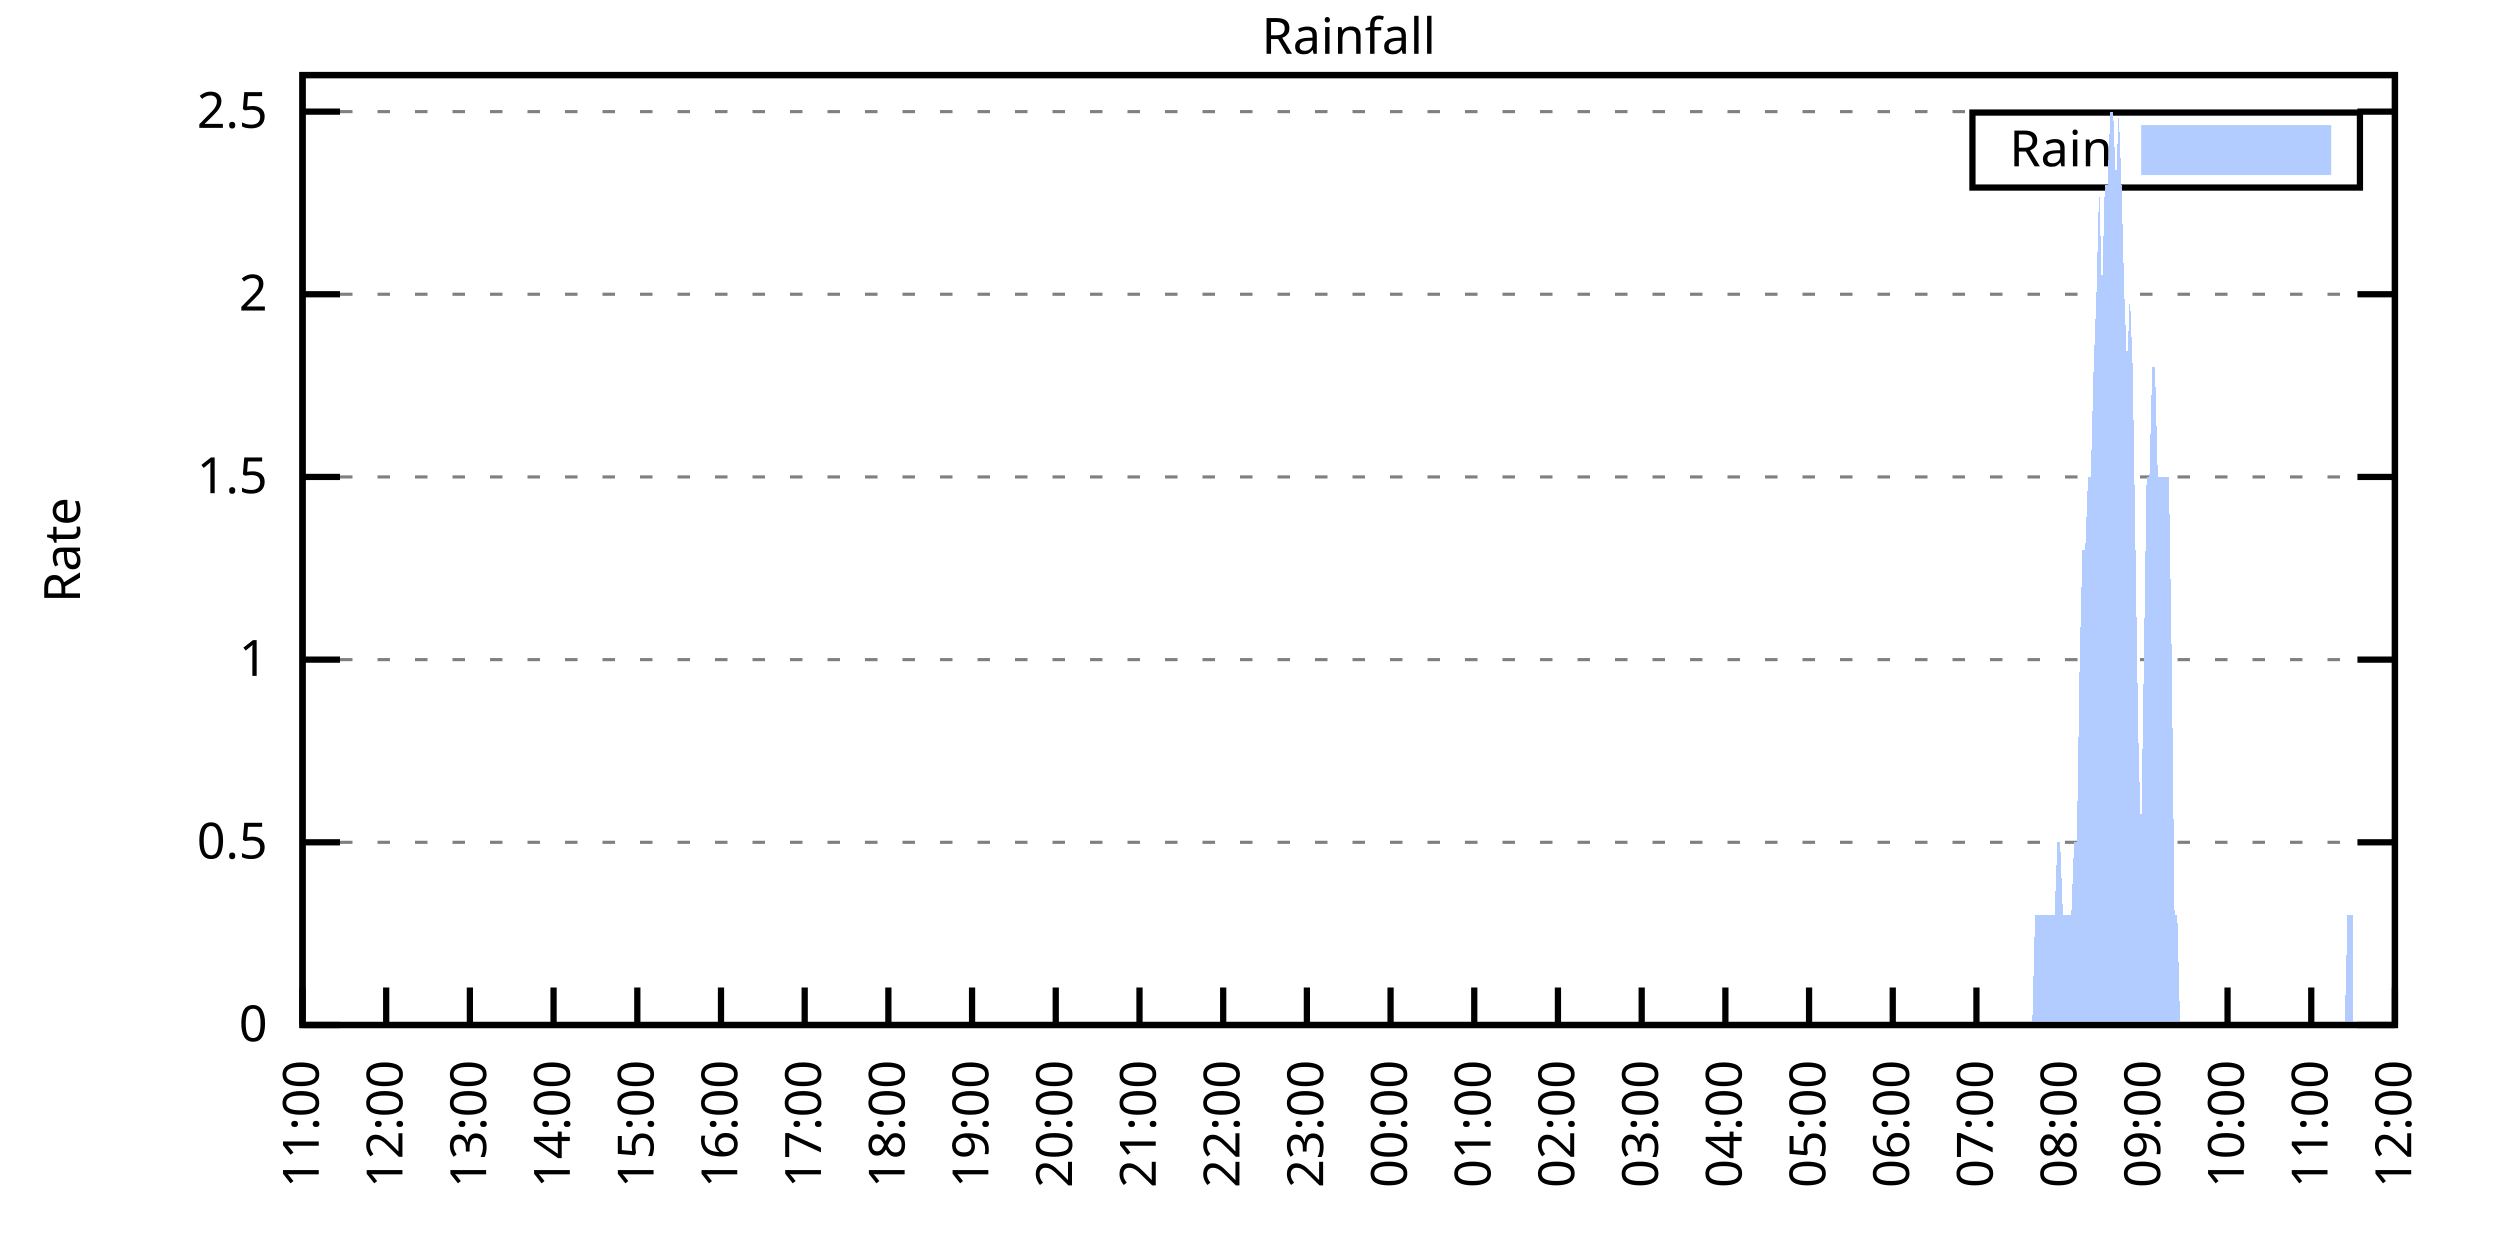
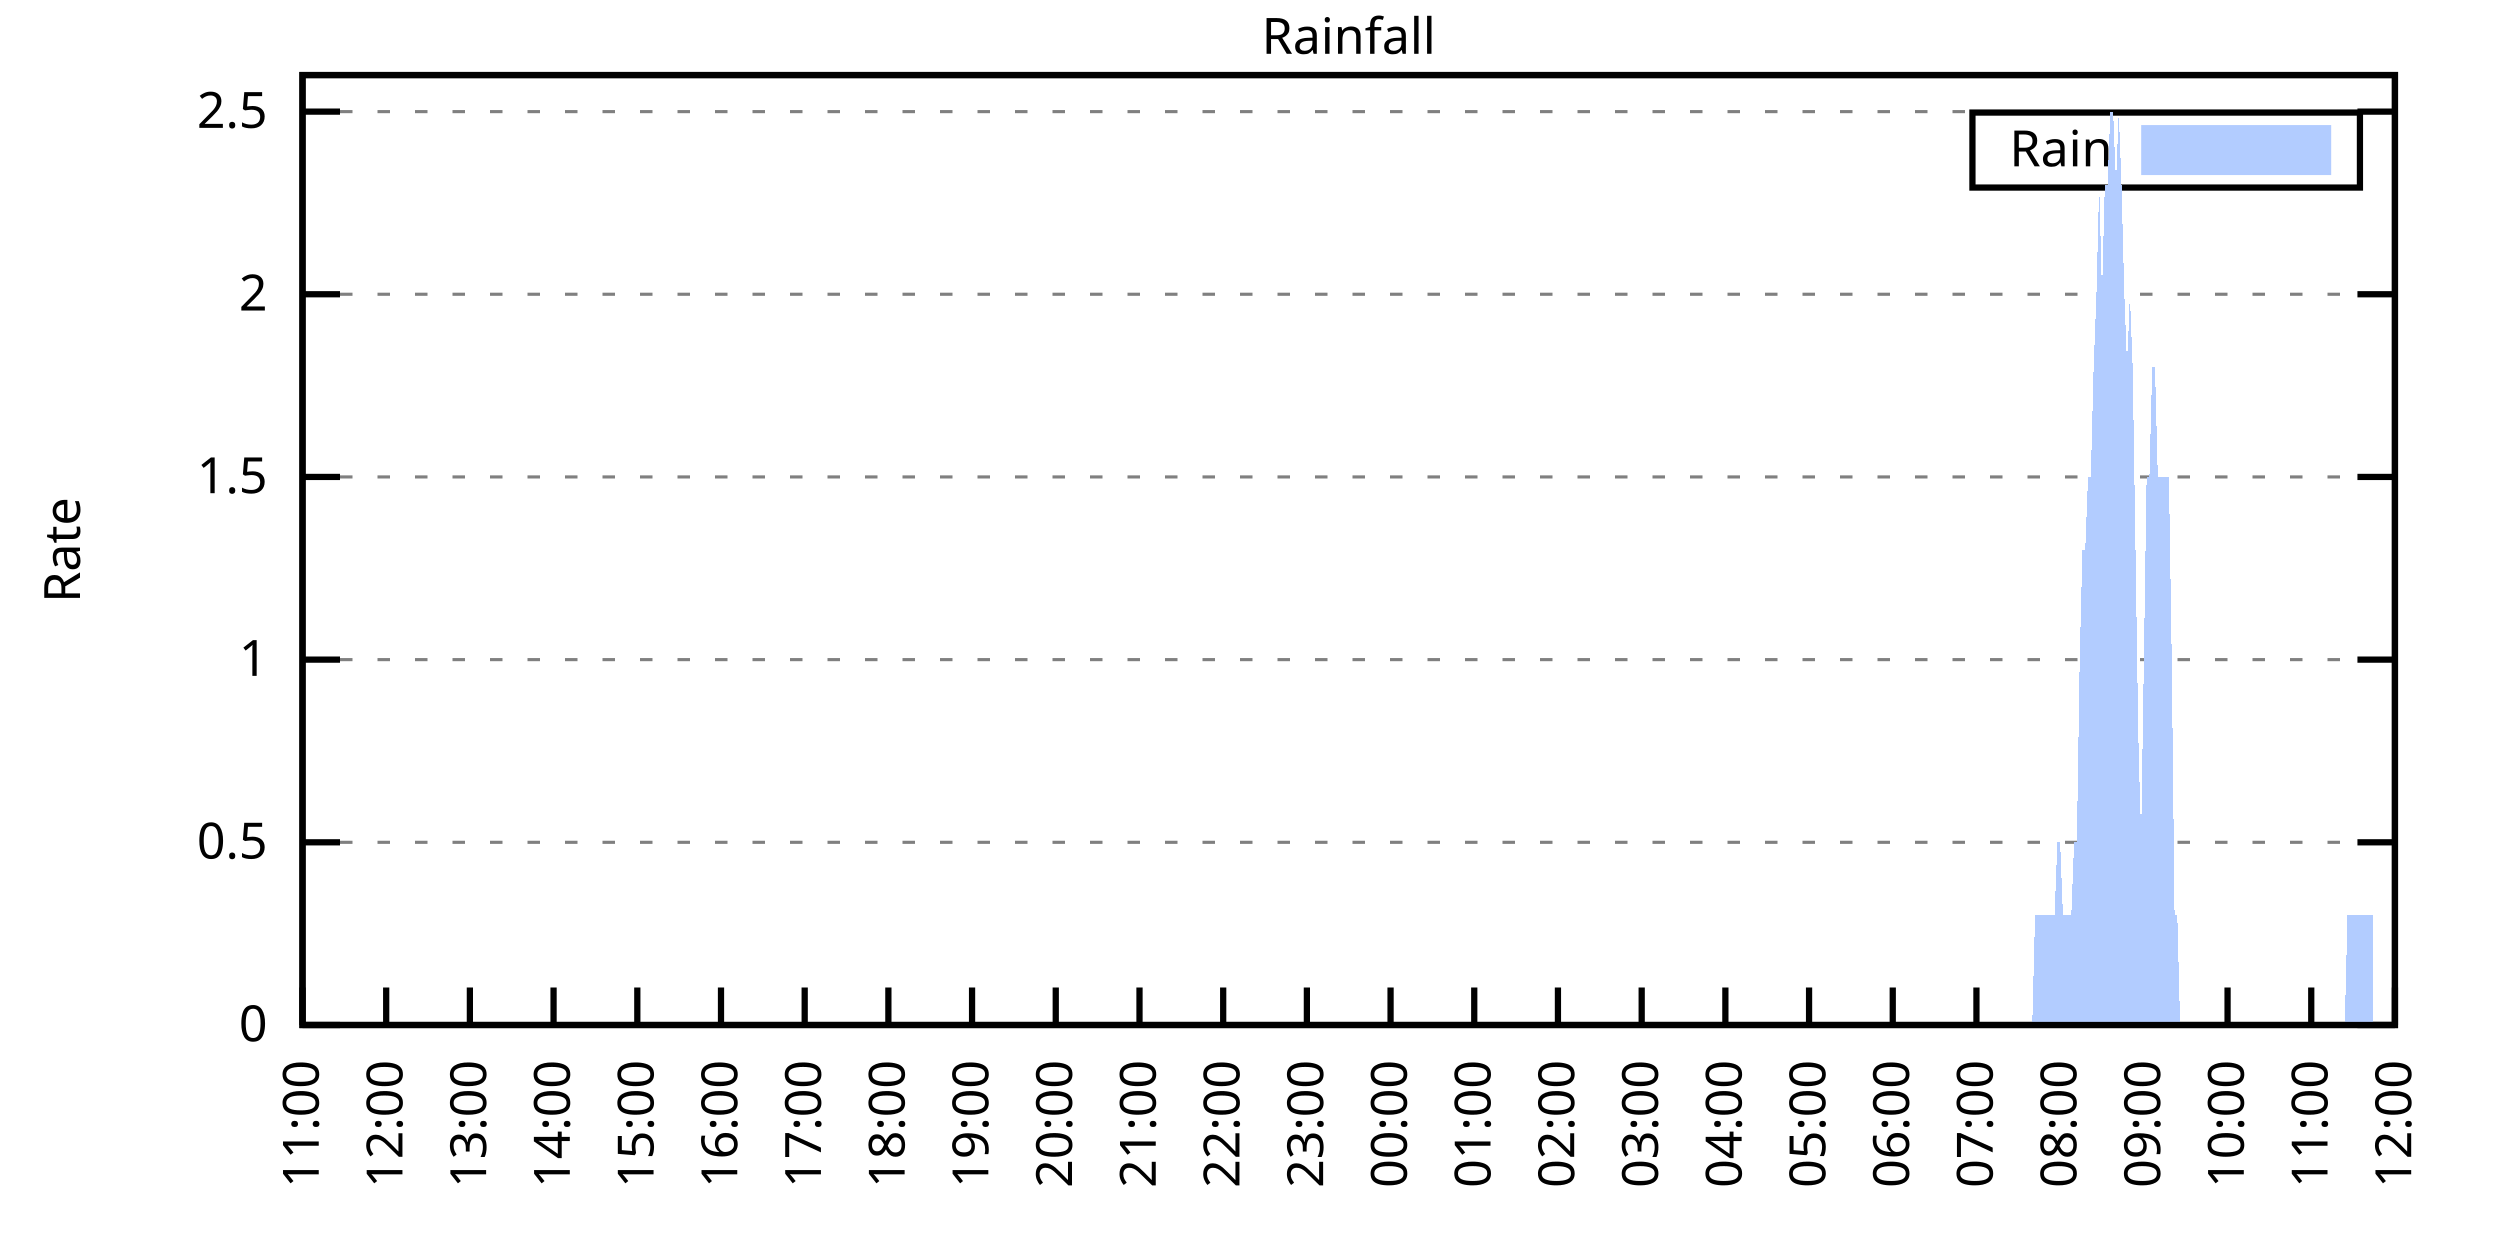
<svg xmlns="http://www.w3.org/2000/svg" xmlns:xlink="http://www.w3.org/1999/xlink" width="400" height="200" viewBox="0 0 400 200">
  <g id="gnuplot_canvas">
    <rect x="0" y="0" width="400" height="200" fill="none" />
    <defs>
      <circle id="gpDot" r="0.5" stroke-width="0.5" stroke="currentColor" />
      <path id="gpPt0" stroke-width="0.333" stroke="currentColor" d="M-1,0 h2 M0,-1 v2" />
      <path id="gpPt1" stroke-width="0.333" stroke="currentColor" d="M-1,-1 L1,1 M1,-1 L-1,1" />
      <path id="gpPt2" stroke-width="0.333" stroke="currentColor" d="M-1,0 L1,0 M0,-1 L0,1 M-1,-1 L1,1 M-1,1 L1,-1" />
      <rect id="gpPt3" stroke-width="0.333" stroke="currentColor" x="-1" y="-1" width="2" height="2" />
      <rect id="gpPt4" stroke-width="0.333" stroke="currentColor" fill="currentColor" x="-1" y="-1" width="2" height="2" />
      <circle id="gpPt5" stroke-width="0.333" stroke="currentColor" cx="0" cy="0" r="1" />
      <use xlink:href="#gpPt5" id="gpPt6" fill="currentColor" stroke="none" />
      <path id="gpPt7" stroke-width="0.333" stroke="currentColor" d="M0,-1.33 L-1.33,0.67 L1.33,0.67 z" />
      <use xlink:href="#gpPt7" id="gpPt8" fill="currentColor" stroke="none" />
      <use xlink:href="#gpPt7" id="gpPt9" stroke="currentColor" transform="rotate(180)" />
      <use xlink:href="#gpPt9" id="gpPt10" fill="currentColor" stroke="none" />
      <use xlink:href="#gpPt3" id="gpPt11" stroke="currentColor" transform="rotate(45)" />
      <use xlink:href="#gpPt11" id="gpPt12" fill="currentColor" stroke="none" />
      <path id="gpPt13" stroke-width="0.333" stroke="currentColor" d="M0,1.330 L1.265,0.411 L0.782,-1.067 L-0.782,-1.076 L-1.265,0.411 z" />
      <use xlink:href="#gpPt13" id="gpPt14" fill="currentColor" stroke="none" />
      <filter id="textbox" filterUnits="objectBoundingBox" x="0" y="0" height="1" width="1">
        <feFlood flood-color="white" flood-opacity="1" result="bgnd" />
        <feComposite in="SourceGraphic" in2="bgnd" operator="atop" />
      </filter>
      <filter id="greybox" filterUnits="objectBoundingBox" x="0" y="0" height="1" width="1">
        <feFlood flood-color="lightgrey" flood-opacity="1" result="grey" />
        <feComposite in="SourceGraphic" in2="grey" operator="atop" />
      </filter>
    </defs>
    <g fill="none" color="white" stroke="currentColor" stroke-width="1.00" stroke-linecap="butt" stroke-linejoin="miter">
</g>
    <g fill="none" color="black" stroke="currentColor" stroke-width="1.00" stroke-linecap="butt" stroke-linejoin="miter">
      <g stroke="none" shape-rendering="crispEdges">
        <polygon fill="rgb(255, 255, 255)" points="48.40,164.00 383.18,164.00 383.18,12.02 48.40,12.02 " />
      </g>
    </g>
    <g fill="none" color="black" stroke="currentColor" stroke-width="1.00" stroke-linecap="butt" stroke-linejoin="miter">
</g>
    <g fill="none" color="black" stroke="black" stroke-width="0.50" stroke-linecap="butt" stroke-linejoin="miter">
</g>
    <g fill="none" color="gray" stroke="currentColor" stroke-width="0.50" stroke-linecap="butt" stroke-linejoin="miter">
      <path stroke="gray" stroke-dasharray="2,4" class="gridline" d="M48.40,164.00 L383.19,164.00  " />
    </g>
    <g fill="none" color="gray" stroke="gray" stroke-width="1.00" stroke-linecap="butt" stroke-linejoin="miter">
</g>
    <g fill="none" color="black" stroke="currentColor" stroke-width="1.00" stroke-linecap="butt" stroke-linejoin="miter">
      <path stroke="black" d="M48.40,164.00 L54.40,164.00 M383.19,164.00 L377.19,164.00  " />
      <g transform="translate(42.80,166.60)" stroke="none" fill="black" font-family="Sans" font-size="8.00" text-anchor="end">
        <text>
          <tspan font-family="Sans"> 0</tspan>
        </text>
      </g>
    </g>
    <g fill="none" color="black" stroke="currentColor" stroke-width="1.00" stroke-linecap="butt" stroke-linejoin="miter">
</g>
    <g fill="none" color="black" stroke="black" stroke-width="0.50" stroke-linecap="butt" stroke-linejoin="miter">
</g>
    <g fill="none" color="gray" stroke="currentColor" stroke-width="0.50" stroke-linecap="butt" stroke-linejoin="miter">
      <path stroke="gray" stroke-dasharray="2,4" class="gridline" d="M48.40,134.77 L383.19,134.77  " />
    </g>
    <g fill="none" color="gray" stroke="gray" stroke-width="1.00" stroke-linecap="butt" stroke-linejoin="miter">
</g>
    <g fill="none" color="black" stroke="currentColor" stroke-width="1.00" stroke-linecap="butt" stroke-linejoin="miter">
      <path stroke="black" d="M48.40,134.77 L54.40,134.77 M383.19,134.77 L377.19,134.77  " />
      <g transform="translate(42.80,137.37)" stroke="none" fill="black" font-family="Sans" font-size="8.00" text-anchor="end">
        <text>
          <tspan font-family="Sans"> 0.5</tspan>
        </text>
      </g>
    </g>
    <g fill="none" color="black" stroke="currentColor" stroke-width="1.00" stroke-linecap="butt" stroke-linejoin="miter">
</g>
    <g fill="none" color="black" stroke="black" stroke-width="0.50" stroke-linecap="butt" stroke-linejoin="miter">
</g>
    <g fill="none" color="gray" stroke="currentColor" stroke-width="0.50" stroke-linecap="butt" stroke-linejoin="miter">
      <path stroke="gray" stroke-dasharray="2,4" class="gridline" d="M48.40,105.54 L383.19,105.54  " />
    </g>
    <g fill="none" color="gray" stroke="gray" stroke-width="1.00" stroke-linecap="butt" stroke-linejoin="miter">
</g>
    <g fill="none" color="black" stroke="currentColor" stroke-width="1.00" stroke-linecap="butt" stroke-linejoin="miter">
      <path stroke="black" d="M48.40,105.54 L54.40,105.54 M383.19,105.54 L377.19,105.54  " />
      <g transform="translate(42.80,108.14)" stroke="none" fill="black" font-family="Sans" font-size="8.00" text-anchor="end">
        <text>
          <tspan font-family="Sans"> 1</tspan>
        </text>
      </g>
    </g>
    <g fill="none" color="black" stroke="currentColor" stroke-width="1.00" stroke-linecap="butt" stroke-linejoin="miter">
</g>
    <g fill="none" color="black" stroke="black" stroke-width="0.50" stroke-linecap="butt" stroke-linejoin="miter">
</g>
    <g fill="none" color="gray" stroke="currentColor" stroke-width="0.50" stroke-linecap="butt" stroke-linejoin="miter">
      <path stroke="gray" stroke-dasharray="2,4" class="gridline" d="M48.40,76.31 L383.19,76.31  " />
    </g>
    <g fill="none" color="gray" stroke="gray" stroke-width="1.00" stroke-linecap="butt" stroke-linejoin="miter">
</g>
    <g fill="none" color="black" stroke="currentColor" stroke-width="1.00" stroke-linecap="butt" stroke-linejoin="miter">
      <path stroke="black" d="M48.40,76.31 L54.40,76.31 M383.19,76.31 L377.19,76.31  " />
      <g transform="translate(42.80,78.91)" stroke="none" fill="black" font-family="Sans" font-size="8.00" text-anchor="end">
        <text>
          <tspan font-family="Sans"> 1.5</tspan>
        </text>
      </g>
    </g>
    <g fill="none" color="black" stroke="currentColor" stroke-width="1.00" stroke-linecap="butt" stroke-linejoin="miter">
</g>
    <g fill="none" color="black" stroke="black" stroke-width="0.50" stroke-linecap="butt" stroke-linejoin="miter">
</g>
    <g fill="none" color="gray" stroke="currentColor" stroke-width="0.50" stroke-linecap="butt" stroke-linejoin="miter">
      <path stroke="gray" stroke-dasharray="2,4" class="gridline" d="M48.40,47.08 L383.19,47.08  " />
    </g>
    <g fill="none" color="gray" stroke="gray" stroke-width="1.00" stroke-linecap="butt" stroke-linejoin="miter">
</g>
    <g fill="none" color="black" stroke="currentColor" stroke-width="1.00" stroke-linecap="butt" stroke-linejoin="miter">
      <path stroke="black" d="M48.40,47.08 L54.40,47.08 M383.19,47.08 L377.19,47.08  " />
      <g transform="translate(42.80,49.68)" stroke="none" fill="black" font-family="Sans" font-size="8.00" text-anchor="end">
        <text>
          <tspan font-family="Sans"> 2</tspan>
        </text>
      </g>
    </g>
    <g fill="none" color="black" stroke="currentColor" stroke-width="1.00" stroke-linecap="butt" stroke-linejoin="miter">
</g>
    <g fill="none" color="black" stroke="black" stroke-width="0.50" stroke-linecap="butt" stroke-linejoin="miter">
</g>
    <g fill="none" color="gray" stroke="currentColor" stroke-width="0.50" stroke-linecap="butt" stroke-linejoin="miter">
      <path stroke="gray" stroke-dasharray="2,4" class="gridline" d="M48.40,17.86 L383.19,17.86  " />
    </g>
    <g fill="none" color="gray" stroke="gray" stroke-width="1.00" stroke-linecap="butt" stroke-linejoin="miter">
</g>
    <g fill="none" color="black" stroke="currentColor" stroke-width="1.00" stroke-linecap="butt" stroke-linejoin="miter">
      <path stroke="black" d="M48.40,17.86 L54.40,17.86 M383.19,17.86 L377.19,17.86  " />
      <g transform="translate(42.80,20.46)" stroke="none" fill="black" font-family="Sans" font-size="8.00" text-anchor="end">
        <text>
          <tspan font-family="Sans"> 2.5</tspan>
        </text>
      </g>
    </g>
    <g fill="none" color="black" stroke="currentColor" stroke-width="1.00" stroke-linecap="butt" stroke-linejoin="miter">
      <path stroke="black" d="M48.40,164.00 L48.40,158.00  " />
      <g transform="translate(51.00,169.60) rotate(270.00)" stroke="none" fill="black" font-family="Sans" font-size="8.00" text-anchor="end">
        <text>
          <tspan font-family="Sans">11:00</tspan>
        </text>
      </g>
    </g>
    <g fill="none" color="black" stroke="currentColor" stroke-width="1.00" stroke-linecap="butt" stroke-linejoin="miter">
      <path stroke="black" d="M61.79,164.00 L61.79,158.00  " />
      <g transform="translate(64.39,169.60) rotate(270.00)" stroke="none" fill="black" font-family="Sans" font-size="8.00" text-anchor="end">
        <text>
          <tspan font-family="Sans">12:00</tspan>
        </text>
      </g>
    </g>
    <g fill="none" color="black" stroke="currentColor" stroke-width="1.00" stroke-linecap="butt" stroke-linejoin="miter">
      <path stroke="black" d="M75.18,164.00 L75.18,158.00  " />
      <g transform="translate(77.78,169.60) rotate(270.00)" stroke="none" fill="black" font-family="Sans" font-size="8.00" text-anchor="end">
        <text>
          <tspan font-family="Sans">13:00</tspan>
        </text>
      </g>
    </g>
    <g fill="none" color="black" stroke="currentColor" stroke-width="1.00" stroke-linecap="butt" stroke-linejoin="miter">
      <path stroke="black" d="M88.57,164.00 L88.57,158.00  " />
      <g transform="translate(91.17,169.60) rotate(270.00)" stroke="none" fill="black" font-family="Sans" font-size="8.00" text-anchor="end">
        <text>
          <tspan font-family="Sans">14:00</tspan>
        </text>
      </g>
    </g>
    <g fill="none" color="black" stroke="currentColor" stroke-width="1.00" stroke-linecap="butt" stroke-linejoin="miter">
      <path stroke="black" d="M101.97,164.00 L101.97,158.00  " />
      <g transform="translate(104.57,169.60) rotate(270.00)" stroke="none" fill="black" font-family="Sans" font-size="8.00" text-anchor="end">
        <text>
          <tspan font-family="Sans">15:00</tspan>
        </text>
      </g>
    </g>
    <g fill="none" color="black" stroke="currentColor" stroke-width="1.00" stroke-linecap="butt" stroke-linejoin="miter">
      <path stroke="black" d="M115.36,164.00 L115.36,158.00  " />
      <g transform="translate(117.96,169.60) rotate(270.00)" stroke="none" fill="black" font-family="Sans" font-size="8.00" text-anchor="end">
        <text>
          <tspan font-family="Sans">16:00</tspan>
        </text>
      </g>
    </g>
    <g fill="none" color="black" stroke="currentColor" stroke-width="1.00" stroke-linecap="butt" stroke-linejoin="miter">
      <path stroke="black" d="M128.75,164.00 L128.75,158.00  " />
      <g transform="translate(131.35,169.60) rotate(270.00)" stroke="none" fill="black" font-family="Sans" font-size="8.00" text-anchor="end">
        <text>
          <tspan font-family="Sans">17:00</tspan>
        </text>
      </g>
    </g>
    <g fill="none" color="black" stroke="currentColor" stroke-width="1.00" stroke-linecap="butt" stroke-linejoin="miter">
      <path stroke="black" d="M142.14,164.00 L142.14,158.00  " />
      <g transform="translate(144.74,169.60) rotate(270.00)" stroke="none" fill="black" font-family="Sans" font-size="8.00" text-anchor="end">
        <text>
          <tspan font-family="Sans">18:00</tspan>
        </text>
      </g>
    </g>
    <g fill="none" color="black" stroke="currentColor" stroke-width="1.00" stroke-linecap="butt" stroke-linejoin="miter">
      <path stroke="black" d="M155.53,164.00 L155.53,158.00  " />
      <g transform="translate(158.13,169.60) rotate(270.00)" stroke="none" fill="black" font-family="Sans" font-size="8.00" text-anchor="end">
        <text>
          <tspan font-family="Sans">19:00</tspan>
        </text>
      </g>
    </g>
    <g fill="none" color="black" stroke="currentColor" stroke-width="1.00" stroke-linecap="butt" stroke-linejoin="miter">
      <path stroke="black" d="M168.92,164.00 L168.92,158.00  " />
      <g transform="translate(171.52,169.60) rotate(270.00)" stroke="none" fill="black" font-family="Sans" font-size="8.00" text-anchor="end">
        <text>
          <tspan font-family="Sans">20:00</tspan>
        </text>
      </g>
    </g>
    <g fill="none" color="black" stroke="currentColor" stroke-width="1.00" stroke-linecap="butt" stroke-linejoin="miter">
      <path stroke="black" d="M182.32,164.00 L182.32,158.00  " />
      <g transform="translate(184.92,169.60) rotate(270.00)" stroke="none" fill="black" font-family="Sans" font-size="8.00" text-anchor="end">
        <text>
          <tspan font-family="Sans">21:00</tspan>
        </text>
      </g>
    </g>
    <g fill="none" color="black" stroke="currentColor" stroke-width="1.00" stroke-linecap="butt" stroke-linejoin="miter">
      <path stroke="black" d="M195.71,164.00 L195.71,158.00  " />
      <g transform="translate(198.31,169.60) rotate(270.00)" stroke="none" fill="black" font-family="Sans" font-size="8.00" text-anchor="end">
        <text>
          <tspan font-family="Sans">22:00</tspan>
        </text>
      </g>
    </g>
    <g fill="none" color="black" stroke="currentColor" stroke-width="1.00" stroke-linecap="butt" stroke-linejoin="miter">
      <path stroke="black" d="M209.10,164.00 L209.10,158.00  " />
      <g transform="translate(211.70,169.60) rotate(270.00)" stroke="none" fill="black" font-family="Sans" font-size="8.00" text-anchor="end">
        <text>
          <tspan font-family="Sans">23:00</tspan>
        </text>
      </g>
    </g>
    <g fill="none" color="black" stroke="currentColor" stroke-width="1.00" stroke-linecap="butt" stroke-linejoin="miter">
      <path stroke="black" d="M222.49,164.00 L222.49,158.00  " />
      <g transform="translate(225.09,169.60) rotate(270.00)" stroke="none" fill="black" font-family="Sans" font-size="8.00" text-anchor="end">
        <text>
          <tspan font-family="Sans">00:00</tspan>
        </text>
      </g>
    </g>
    <g fill="none" color="black" stroke="currentColor" stroke-width="1.00" stroke-linecap="butt" stroke-linejoin="miter">
      <path stroke="black" d="M235.88,164.00 L235.88,158.00  " />
      <g transform="translate(238.48,169.60) rotate(270.00)" stroke="none" fill="black" font-family="Sans" font-size="8.00" text-anchor="end">
        <text>
          <tspan font-family="Sans">01:00</tspan>
        </text>
      </g>
    </g>
    <g fill="none" color="black" stroke="currentColor" stroke-width="1.00" stroke-linecap="butt" stroke-linejoin="miter">
      <path stroke="black" d="M249.27,164.00 L249.27,158.00  " />
      <g transform="translate(251.87,169.60) rotate(270.00)" stroke="none" fill="black" font-family="Sans" font-size="8.00" text-anchor="end">
        <text>
          <tspan font-family="Sans">02:00</tspan>
        </text>
      </g>
    </g>
    <g fill="none" color="black" stroke="currentColor" stroke-width="1.00" stroke-linecap="butt" stroke-linejoin="miter">
      <path stroke="black" d="M262.67,164.00 L262.67,158.00  " />
      <g transform="translate(265.27,169.60) rotate(270.00)" stroke="none" fill="black" font-family="Sans" font-size="8.00" text-anchor="end">
        <text>
          <tspan font-family="Sans">03:00</tspan>
        </text>
      </g>
    </g>
    <g fill="none" color="black" stroke="currentColor" stroke-width="1.00" stroke-linecap="butt" stroke-linejoin="miter">
      <path stroke="black" d="M276.06,164.00 L276.06,158.00  " />
      <g transform="translate(278.66,169.60) rotate(270.00)" stroke="none" fill="black" font-family="Sans" font-size="8.00" text-anchor="end">
        <text>
          <tspan font-family="Sans">04:00</tspan>
        </text>
      </g>
    </g>
    <g fill="none" color="black" stroke="currentColor" stroke-width="1.00" stroke-linecap="butt" stroke-linejoin="miter">
      <path stroke="black" d="M289.45,164.00 L289.45,158.00  " />
      <g transform="translate(292.05,169.60) rotate(270.00)" stroke="none" fill="black" font-family="Sans" font-size="8.00" text-anchor="end">
        <text>
          <tspan font-family="Sans">05:00</tspan>
        </text>
      </g>
    </g>
    <g fill="none" color="black" stroke="currentColor" stroke-width="1.00" stroke-linecap="butt" stroke-linejoin="miter">
      <path stroke="black" d="M302.84,164.00 L302.84,158.00  " />
      <g transform="translate(305.44,169.60) rotate(270.00)" stroke="none" fill="black" font-family="Sans" font-size="8.00" text-anchor="end">
        <text>
          <tspan font-family="Sans">06:00</tspan>
        </text>
      </g>
    </g>
    <g fill="none" color="black" stroke="currentColor" stroke-width="1.00" stroke-linecap="butt" stroke-linejoin="miter">
      <path stroke="black" d="M316.23,164.00 L316.23,158.00  " />
      <g transform="translate(318.83,169.60) rotate(270.00)" stroke="none" fill="black" font-family="Sans" font-size="8.00" text-anchor="end">
        <text>
          <tspan font-family="Sans">07:00</tspan>
        </text>
      </g>
    </g>
    <g fill="none" color="black" stroke="currentColor" stroke-width="1.00" stroke-linecap="butt" stroke-linejoin="miter">
      <path stroke="black" d="M329.62,164.00 L329.62,158.00  " />
      <g transform="translate(332.22,169.60) rotate(270.00)" stroke="none" fill="black" font-family="Sans" font-size="8.00" text-anchor="end">
        <text>
          <tspan font-family="Sans">08:00</tspan>
        </text>
      </g>
    </g>
    <g fill="none" color="black" stroke="currentColor" stroke-width="1.00" stroke-linecap="butt" stroke-linejoin="miter">
      <path stroke="black" d="M343.02,164.00 L343.02,158.00  " />
      <g transform="translate(345.62,169.60) rotate(270.00)" stroke="none" fill="black" font-family="Sans" font-size="8.00" text-anchor="end">
        <text>
          <tspan font-family="Sans">09:00</tspan>
        </text>
      </g>
    </g>
    <g fill="none" color="black" stroke="currentColor" stroke-width="1.00" stroke-linecap="butt" stroke-linejoin="miter">
      <path stroke="black" d="M356.41,164.00 L356.41,158.00  " />
      <g transform="translate(359.01,169.60) rotate(270.00)" stroke="none" fill="black" font-family="Sans" font-size="8.00" text-anchor="end">
        <text>
          <tspan font-family="Sans">10:00</tspan>
        </text>
      </g>
    </g>
    <g fill="none" color="black" stroke="currentColor" stroke-width="1.00" stroke-linecap="butt" stroke-linejoin="miter">
      <path stroke="black" d="M369.80,164.00 L369.80,158.00  " />
      <g transform="translate(372.40,169.60) rotate(270.00)" stroke="none" fill="black" font-family="Sans" font-size="8.00" text-anchor="end">
        <text>
          <tspan font-family="Sans">11:00</tspan>
        </text>
      </g>
    </g>
    <g fill="none" color="black" stroke="currentColor" stroke-width="1.00" stroke-linecap="butt" stroke-linejoin="miter">
      <path stroke="black" d="M383.19,164.00 L383.19,158.00  " />
      <g transform="translate(385.79,169.60) rotate(270.00)" stroke="none" fill="black" font-family="Sans" font-size="8.00" text-anchor="end">
        <text>
          <tspan font-family="Sans">12:00</tspan>
        </text>
      </g>
    </g>
    <g fill="none" color="black" stroke="currentColor" stroke-width="1.00" stroke-linecap="butt" stroke-linejoin="miter">
</g>
    <g fill="none" color="black" stroke="currentColor" stroke-width="1.00" stroke-linecap="butt" stroke-linejoin="miter">
      <path stroke="black" d="M48.40,12.01 L48.40,164.00 L383.19,164.00 L383.19,12.01 L48.40,12.01 Z  " />
    </g>
    <g fill="none" color="black" stroke="currentColor" stroke-width="1.00" stroke-linecap="butt" stroke-linejoin="miter">
</g>
    <g fill="none" color="black" stroke="currentColor" stroke-width="1.00" stroke-linecap="butt" stroke-linejoin="miter">
      <path stroke="black" d="M315.59,30.01 L315.59,18.01 L377.59,18.01 L377.59,30.01 L315.59,30.01 Z  " />
    </g>
    <g id="Rainfall_plot_1">
      <g fill="none" color="white" stroke="black" stroke-width="2.00" stroke-linecap="butt" stroke-linejoin="miter">
</g>
      <g fill="none" color="black" stroke="currentColor" stroke-width="2.00" stroke-linecap="butt" stroke-linejoin="miter">
        <g transform="translate(337.99,26.61)" stroke="none" fill="black" font-family="Sans" font-size="8.00" text-anchor="end">
          <text>
            <tspan font-family="Sans">Rain</tspan>
          </text>
        </g>
      </g>
      <g fill="none" color="black" stroke="currentColor" stroke-width="2.00" stroke-linecap="butt" stroke-linejoin="miter">
        <g stroke="none" shape-rendering="crispEdges">
          <polygon fill="rgb(178, 204, 255)" points="343.59,27.01 371.99,27.01 371.99,21.01 343.59,21.01 " />
        </g>
        <path stroke="rgb(178, 204, 255)" d="M343.59,27.01 L371.99,27.01 L371.99,21.01 L343.59,21.01 L343.59,27.01 Z  " />
      </g>
      <g fill="none" color="black" stroke="currentColor" stroke-width="2.00" stroke-linecap="butt" stroke-linejoin="miter">
        <g stroke="none" shape-rendering="crispEdges">
-           <polygon fill="rgb(178, 204, 255)" points="55.54,164.00 55.99,164.00 56.43,164.00 56.88,164.00 57.33,164.00 57.77,164.00 58.22,164.00 58.67,164.00 59.11,164.00 59.56,164.00 60.01,164.00 60.45,164.00 60.90,164.00 61.35,164.00 61.79,164.00 62.24,164.00 62.68,164.00 63.13,164.00 63.58,164.00 64.02,164.00 64.47,164.00 64.92,164.00 65.36,164.00 65.81,164.00 66.26,164.00 66.70,164.00 67.15,164.00 67.59,164.00 68.04,164.00 68.49,164.00 68.93,164.00 69.38,164.00 69.83,164.00 70.27,164.00 70.72,164.00 71.17,164.00 71.61,164.00 72.06,164.00 72.50,164.00 72.95,164.00 73.40,164.00 73.84,164.00 74.29,164.00 74.74,164.00 75.18,164.00 75.63,164.00 76.08,164.00 76.52,164.00 76.97,164.00 77.42,164.00 77.86,164.00 78.31,164.00 78.75,164.00 79.20,164.00 79.65,164.00 80.09,164.00 80.54,164.00 80.99,164.00 81.43,164.00 81.88,164.00 82.33,164.00 82.77,164.00 83.22,164.00 83.66,164.00 84.11,164.00 84.56,164.00 85.00,164.00 85.45,164.00 85.90,164.00 86.34,164.00 86.79,164.00 87.24,164.00 87.68,164.00 88.13,164.00 88.57,164.00 89.02,164.00 89.47,164.00 89.91,164.00 90.36,164.00 90.81,164.00 91.25,164.00 91.70,164.00 92.15,164.00 92.59,164.00 93.04,164.00 93.49,164.00 93.93,164.00 94.38,164.00 94.82,164.00 95.27,164.00 95.72,164.00 96.16,164.00 96.61,164.00 97.06,164.00 97.50,164.00 97.95,164.00 98.40,164.00 98.84,164.00 99.29,164.00 99.73,164.00 100.18,164.00 100.63,164.00 101.07,164.00 101.52,164.00 101.97,164.00 102.41,164.00 102.86,164.00 103.31,164.00 103.75,164.00 104.20,164.00 104.64,164.00 105.09,164.00 105.54,164.00 105.98,164.00 106.43,164.00 106.88,164.00 107.32,164.00 107.77,164.00 108.22,164.00 108.66,164.00 109.11,164.00 109.55,164.00 110.00,164.00 110.45,164.00 110.89,164.00 111.34,164.00 111.79,164.00 112.23,164.00 112.68,164.00 113.13,164.00 113.57,164.00 114.02,164.00 114.47,164.00 114.91,164.00 115.36,164.00 115.80,164.00 116.25,164.00 116.70,164.00 117.14,164.00 117.59,164.00 118.04,164.00 118.48,164.00 118.93,164.00 119.38,164.00 119.82,164.00 120.27,164.00 120.71,164.00 121.16,164.00 121.61,164.00 122.05,164.00 122.50,164.00 122.95,164.00 123.39,164.00 123.84,164.00 124.29,164.00 124.73,164.00 125.18,164.00 125.62,164.00 126.07,164.00 126.52,164.00 126.96,164.00 127.41,164.00 127.86,164.00 128.30,164.00 128.75,164.00 129.20,164.00 129.64,164.00 130.09,164.00 130.54,164.00 130.98,164.00 131.43,164.00 131.87,164.00 132.32,164.00 132.77,164.00 133.21,164.00 133.66,164.00 134.11,164.00 134.55,164.00 135.00,164.00 135.45,164.00 135.89,164.00 136.34,164.00 136.78,164.00 137.23,164.00 137.68,164.00 138.12,164.00 138.57,164.00 139.02,164.00 139.46,164.00 139.91,164.00 140.36,164.00 140.80,164.00 141.25,164.00 141.69,164.00 142.14,164.00 142.59,164.00 143.03,164.00 143.48,164.00 143.93,164.00 144.37,164.00 144.82,164.00 145.27,164.00 145.71,164.00 146.16,164.00 146.61,164.00 147.05,164.00 147.50,164.00 147.94,164.00 148.39,164.00 148.84,164.00 149.28,164.00 149.73,164.00 150.18,164.00 150.62,164.00 151.07,164.00 151.52,164.00 151.96,164.00 152.41,164.00 152.85,164.00 153.30,164.00 153.75,164.00 154.19,164.00 154.64,164.00 155.09,164.00 155.53,164.00 155.98,164.00 156.43,164.00 156.87,164.00 157.32,164.00 157.76,164.00 158.21,164.00 158.66,164.00 159.10,164.00 159.55,164.00 160.00,164.00 160.44,164.00 160.89,164.00 161.34,164.00 161.78,164.00 162.23,164.00 162.67,164.00 163.12,164.00 163.57,164.00 164.01,164.00 164.46,164.00 164.91,164.00 165.35,164.00 165.80,164.00 166.25,164.00 166.69,164.00 167.14,164.00 167.59,164.00 168.03,164.00 168.48,164.00 168.92,164.00 169.37,164.00 169.82,164.00 170.26,164.00 170.71,164.00 171.16,164.00 171.60,164.00 172.05,164.00 172.50,164.00 172.94,164.00 173.39,164.00 173.83,164.00 174.28,164.00 174.73,164.00 175.17,164.00 175.62,164.00 176.07,164.00 176.51,164.00 176.96,164.00 177.41,164.00 177.85,164.00 178.30,164.00 178.74,164.00 179.19,164.00 179.64,164.00 180.08,164.00 180.53,164.00 180.98,164.00 181.42,164.00 181.87,164.00 182.32,164.00 182.76,164.00 183.21,164.00 183.66,164.00 184.10,164.00 184.55,164.00 184.99,164.00 185.44,164.00 185.89,164.00 186.33,164.00 186.78,164.00 187.23,164.00 187.67,164.00 188.12,164.00 188.57,164.00 189.01,164.00 189.46,164.00 189.90,164.00 190.35,164.00 190.80,164.00 191.24,164.00 191.69,164.00 192.14,164.00 192.58,164.00 193.03,164.00 193.48,164.00 193.92,164.00 194.37,164.00 194.81,164.00 195.26,164.00 195.71,164.00 196.15,164.00 196.60,164.00 197.05,164.00 197.49,164.00 197.94,164.00 198.39,164.00 198.83,164.00 199.28,164.00 199.73,164.00 200.17,164.00 200.62,164.00 201.06,164.00 201.51,164.00 201.96,164.00 202.40,164.00 202.85,164.00 203.30,164.00 203.74,164.00 204.19,164.00 204.64,164.00 205.08,164.00 205.53,164.00 205.97,164.00 206.42,164.00 206.87,164.00 207.31,164.00 207.76,164.00 208.21,164.00 208.65,164.00 209.10,164.00 209.55,164.00 209.99,164.00 210.44,164.00 210.88,164.00 211.33,164.00 211.78,164.00 212.22,164.00 212.67,164.00 213.12,164.00 213.56,164.00 214.01,164.00 214.46,164.00 214.90,164.00 215.35,164.00 215.80,164.00 216.24,164.00 216.69,164.00 217.13,164.00 217.58,164.00 218.03,164.00 218.47,164.00 218.92,164.00 219.37,164.00 219.81,164.00 220.26,164.00 220.71,164.00 221.15,164.00 221.60,164.00 222.04,164.00 222.49,164.00 222.94,164.00 223.38,164.00 223.83,164.00 224.28,164.00 224.72,164.00 225.17,164.00 225.62,164.00 226.06,164.00 226.51,164.00 226.95,164.00 227.40,164.00 227.85,164.00 228.29,164.00 228.74,164.00 229.19,164.00 229.63,164.00 230.08,164.00 230.53,164.00 230.97,164.00 231.42,164.00 231.86,164.00 232.31,164.00 232.76,164.00 233.20,164.00 233.65,164.00 234.10,164.00 234.54,164.00 234.99,164.00 235.44,164.00 235.88,164.00 236.33,164.00 236.78,164.00 237.22,164.00 237.67,164.00 238.11,164.00 238.56,164.00 239.01,164.00 239.45,164.00 239.90,164.00 240.35,164.00 240.79,164.00 241.24,164.00 241.69,164.00 242.13,164.00 242.58,164.00 243.02,164.00 243.47,164.00 243.92,164.00 244.36,164.00 244.81,164.00 245.26,164.00 245.70,164.00 246.15,164.00 246.60,164.00 247.04,164.00 247.49,164.00 247.93,164.00 248.38,164.00 248.83,164.00 249.27,164.00 249.72,164.00 250.17,164.00 250.61,164.00 251.06,164.00 251.51,164.00 251.95,164.00 252.40,164.00 252.85,164.00 253.29,164.00 253.74,164.00 254.18,164.00 254.63,164.00 255.08,164.00 255.52,164.00 255.97,164.00 256.42,164.00 256.86,164.00 257.31,164.00 257.76,164.00 258.20,164.00 258.65,164.00 259.09,164.00 259.54,164.00 259.99,164.00 260.43,164.00 260.88,164.00 261.33,164.00 261.77,164.00 262.22,164.00 262.67,164.00 263.11,164.00 263.56,164.00 264.00,164.00 264.45,164.00 264.90,164.00 265.34,164.00 265.79,164.00 266.24,164.00 266.68,164.00 267.13,164.00 267.58,164.00 268.02,164.00 268.47,164.00 268.92,164.00 269.36,164.00 269.81,164.00 270.25,164.00 270.70,164.00 271.15,164.00 271.59,164.00 272.04,164.00 272.49,164.00 272.93,164.00 273.38,164.00 273.83,164.00 274.27,164.00 274.72,164.00 275.16,164.00 275.61,164.00 276.06,164.00 276.50,164.00 276.95,164.00 277.40,164.00 277.84,164.00 278.29,164.00 278.74,164.00 279.18,164.00 279.63,164.00 280.07,164.00 280.52,164.00 280.97,164.00 281.41,164.00 281.86,164.00 282.31,164.00 282.75,164.00 283.20,164.00 283.65,164.00 284.09,164.00 284.54,164.00 284.98,164.00 285.43,164.00 285.88,164.00 286.32,164.00 286.77,164.00 287.22,164.00 287.66,164.00 288.11,164.00 288.56,164.00 289.00,164.00 289.45,164.00 289.90,164.00 290.34,164.00 290.79,164.00 291.23,164.00 291.68,164.00 292.13,164.00 292.57,164.00 293.02,164.00 293.47,164.00 293.91,164.00 294.36,164.00 294.81,164.00 295.25,164.00 295.70,164.00 296.14,164.00 296.59,164.00 297.04,164.00 297.48,164.00 297.93,164.00 298.38,164.00 298.82,164.00 299.27,164.00 299.72,164.00 300.16,164.00 300.61,164.00 301.05,164.00 301.50,164.00 301.95,164.00 302.39,164.00 302.84,164.00 303.29,164.00 303.73,164.00 304.18,164.00 304.63,164.00 305.07,164.00 305.52,164.00 305.97,164.00 306.41,164.00 306.86,164.00 307.30,164.00 307.75,164.00 308.20,164.00 308.64,164.00 309.09,164.00 309.54,164.00 309.98,164.00 310.43,164.00 310.88,164.00 311.32,164.00 311.77,164.00 312.21,164.00 312.66,164.00 313.11,164.00 313.55,164.00 314.00,164.00 314.45,164.00 314.89,164.00 315.34,164.00 315.79,164.00 316.23,164.00 316.68,164.00 317.12,164.00 317.57,164.00 318.02,164.00 318.46,164.00 318.91,164.00 319.36,164.00 319.80,164.00 320.25,164.00 320.70,164.00 321.14,164.00 321.59,164.00 322.04,164.00 322.48,164.00 322.93,164.00 323.37,164.00 323.82,164.00 324.27,164.00 324.71,164.00 325.16,164.00 325.61,146.46 326.05,146.46 326.50,146.46 326.95,146.46 327.39,146.46 327.84,146.46 328.28,146.46 328.73,146.46 329.18,134.77 329.62,134.77 330.07,146.46 330.52,146.46 330.96,146.46 331.41,146.46 331.86,134.77 332.30,134.77 332.75,105.54 333.19,88.00 333.64,88.00 334.09,76.31 334.53,76.31 334.98,58.78 335.43,47.08 335.87,29.55 336.32,47.08 336.77,29.55 337.21,29.55 337.66,17.86 338.10,17.86 338.55,29.55 339.00,17.86 339.44,29.55 339.89,47.08 340.34,58.78 340.78,47.08 341.23,58.78 341.68,88.00 342.12,117.23 342.57,134.77 343.02,105.54 343.46,76.31 343.91,76.31 344.35,58.78 344.80,58.78 345.25,76.31 345.69,76.31 346.14,76.31 346.59,76.31 347.03,76.31 347.48,105.54 347.93,146.46 348.37,146.46 348.82,164.00 349.26,164.00 349.71,164.00 350.16,164.00 350.60,164.00 351.05,164.00 351.50,164.00 351.94,164.00 352.39,164.00 352.84,164.00 353.28,164.00 353.73,164.00 354.17,164.00 354.62,164.00 355.07,164.00 355.51,164.00 355.96,164.00 356.41,164.00 356.85,164.00 357.30,164.00 357.75,164.00 358.19,164.00 358.64,164.00 359.09,164.00 359.53,164.00 359.98,164.00 360.42,164.00 360.87,164.00 361.32,164.00 361.76,164.00 362.21,164.00 362.66,164.00 363.10,164.00 363.55,164.00 364.00,164.00 364.44,164.00 364.89,164.00 365.33,164.00 365.78,164.00 366.23,164.00 366.67,164.00 367.12,164.00 367.57,164.00 368.01,164.00 368.46,164.00 368.91,164.00 369.35,164.00 369.80,164.00 370.24,164.00 370.69,164.00 371.14,164.00 371.58,164.00 372.03,164.00 372.48,164.00 372.92,164.00 373.37,164.00 373.82,164.00 374.26,164.00 374.71,164.00 375.16,164.00 375.60,146.46 376.05,146.46 376.49,146.46 376.49,164.00 55.54,164.00 " />
+           <polygon fill="rgb(178, 204, 255)" points="58.67,164.00 59.11,164.00 59.56,164.00 60.01,164.00 60.45,164.00 60.90,164.00 61.35,164.00 61.79,164.00 62.24,164.00 62.68,164.00 63.13,164.00 63.58,164.00 64.02,164.00 64.47,164.00 64.92,164.00 65.36,164.00 65.81,164.00 66.26,164.00 66.70,164.00 67.15,164.00 67.59,164.00 68.04,164.00 68.49,164.00 68.93,164.00 69.38,164.00 69.83,164.00 70.27,164.00 70.72,164.00 71.17,164.00 71.61,164.00 72.06,164.00 72.50,164.00 72.95,164.00 73.40,164.00 73.84,164.00 74.29,164.00 74.74,164.00 75.18,164.00 75.63,164.00 76.08,164.00 76.52,164.00 76.97,164.00 77.42,164.00 77.86,164.00 78.31,164.00 78.75,164.00 79.20,164.00 79.65,164.00 80.09,164.00 80.54,164.00 80.99,164.00 81.43,164.00 81.88,164.00 82.33,164.00 82.77,164.00 83.22,164.00 83.66,164.00 84.11,164.00 84.56,164.00 85.00,164.00 85.45,164.00 85.90,164.00 86.34,164.00 86.79,164.00 87.24,164.00 87.68,164.00 88.13,164.00 88.57,164.00 89.02,164.00 89.47,164.00 89.91,164.00 90.36,164.00 90.81,164.00 91.25,164.00 91.70,164.00 92.15,164.00 92.59,164.00 93.04,164.00 93.49,164.00 93.93,164.00 94.38,164.00 94.82,164.00 95.27,164.00 95.72,164.00 96.16,164.00 96.61,164.00 97.06,164.00 97.50,164.00 97.95,164.00 98.40,164.00 98.84,164.00 99.29,164.00 99.73,164.00 100.18,164.00 100.63,164.00 101.07,164.00 101.52,164.00 101.97,164.00 102.41,164.00 102.86,164.00 103.31,164.00 103.75,164.00 104.20,164.00 104.64,164.00 105.09,164.00 105.54,164.00 105.98,164.00 106.43,164.00 106.88,164.00 107.32,164.00 107.77,164.00 108.22,164.00 108.66,164.00 109.11,164.00 109.55,164.00 110.00,164.00 110.45,164.00 110.89,164.00 111.34,164.00 111.79,164.00 112.23,164.00 112.68,164.00 113.13,164.00 113.57,164.00 114.02,164.00 114.47,164.00 114.91,164.00 115.36,164.00 115.80,164.00 116.25,164.00 116.70,164.00 117.14,164.00 117.59,164.00 118.04,164.00 118.48,164.00 118.93,164.00 119.38,164.00 119.82,164.00 120.27,164.00 120.71,164.00 121.16,164.00 121.61,164.00 122.05,164.00 122.50,164.00 122.95,164.00 123.39,164.00 123.84,164.00 124.29,164.00 124.73,164.00 125.18,164.00 125.62,164.00 126.07,164.00 126.52,164.00 126.96,164.00 127.41,164.00 127.86,164.00 128.30,164.00 128.75,164.00 129.20,164.00 129.64,164.00 130.09,164.00 130.54,164.00 130.98,164.00 131.43,164.00 131.87,164.00 132.32,164.00 132.77,164.00 133.21,164.00 133.66,164.00 134.11,164.00 134.55,164.00 135.00,164.00 135.45,164.00 135.89,164.00 136.34,164.00 136.78,164.00 137.23,164.00 137.68,164.00 138.12,164.00 138.57,164.00 139.02,164.00 139.46,164.00 139.91,164.00 140.36,164.00 140.80,164.00 141.25,164.00 141.69,164.00 142.14,164.00 142.59,164.00 143.03,164.00 143.48,164.00 143.93,164.00 144.37,164.00 144.82,164.00 145.27,164.00 145.71,164.00 146.16,164.00 146.61,164.00 147.05,164.00 147.50,164.00 147.94,164.00 148.39,164.00 148.84,164.00 149.28,164.00 149.73,164.00 150.18,164.00 150.62,164.00 151.07,164.00 151.52,164.00 151.96,164.00 152.41,164.00 152.85,164.00 153.30,164.00 153.75,164.00 154.19,164.00 154.64,164.00 155.09,164.00 155.53,164.00 155.98,164.00 156.43,164.00 156.87,164.00 157.32,164.00 157.76,164.00 158.21,164.00 158.66,164.00 159.10,164.00 159.55,164.00 160.00,164.00 160.44,164.00 160.89,164.00 161.34,164.00 161.78,164.00 162.23,164.00 162.67,164.00 163.12,164.00 163.57,164.00 164.01,164.00 164.46,164.00 164.91,164.00 165.35,164.00 165.80,164.00 166.25,164.00 166.69,164.00 167.14,164.00 167.59,164.00 168.03,164.00 168.48,164.00 168.92,164.00 169.37,164.00 169.82,164.00 170.26,164.00 170.71,164.00 171.16,164.00 171.60,164.00 172.05,164.00 172.50,164.00 172.94,164.00 173.39,164.00 173.83,164.00 174.28,164.00 174.73,164.00 175.17,164.00 175.62,164.00 176.07,164.00 176.51,164.00 176.96,164.00 177.41,164.00 177.85,164.00 178.30,164.00 178.74,164.00 179.19,164.00 179.64,164.00 180.08,164.00 180.53,164.00 180.98,164.00 181.42,164.00 181.87,164.00 182.32,164.00 182.76,164.00 183.21,164.00 183.66,164.00 184.10,164.00 184.55,164.00 184.99,164.00 185.44,164.00 185.89,164.00 186.33,164.00 186.78,164.00 187.23,164.00 187.67,164.00 188.12,164.00 188.57,164.00 189.01,164.00 189.46,164.00 189.90,164.00 190.35,164.00 190.80,164.00 191.24,164.00 191.69,164.00 192.14,164.00 192.58,164.00 193.03,164.00 193.48,164.00 193.92,164.00 194.37,164.00 194.81,164.00 195.26,164.00 195.71,164.00 196.15,164.00 196.60,164.00 197.05,164.00 197.49,164.00 197.94,164.00 198.39,164.00 198.83,164.00 199.28,164.00 199.73,164.00 200.17,164.00 200.62,164.00 201.06,164.00 201.51,164.00 201.96,164.00 202.40,164.00 202.85,164.00 203.30,164.00 203.74,164.00 204.19,164.00 204.64,164.00 205.08,164.00 205.53,164.00 205.97,164.00 206.42,164.00 206.87,164.00 207.31,164.00 207.76,164.00 208.21,164.00 208.65,164.00 209.10,164.00 209.55,164.00 209.99,164.00 210.44,164.00 210.88,164.00 211.33,164.00 211.78,164.00 212.22,164.00 212.67,164.00 213.12,164.00 213.56,164.00 214.01,164.00 214.46,164.00 214.90,164.00 215.35,164.00 215.80,164.00 216.24,164.00 216.69,164.00 217.13,164.00 217.58,164.00 218.03,164.00 218.47,164.00 218.92,164.00 219.37,164.00 219.81,164.00 220.26,164.00 220.71,164.00 221.15,164.00 221.60,164.00 222.04,164.00 222.49,164.00 222.94,164.00 223.38,164.00 223.83,164.00 224.28,164.00 224.72,164.00 225.17,164.00 225.62,164.00 226.06,164.00 226.51,164.00 226.95,164.00 227.40,164.00 227.85,164.00 228.29,164.00 228.74,164.00 229.19,164.00 229.63,164.00 230.08,164.00 230.53,164.00 230.97,164.00 231.42,164.00 231.86,164.00 232.31,164.00 232.76,164.00 233.20,164.00 233.65,164.00 234.10,164.00 234.54,164.00 234.99,164.00 235.44,164.00 235.88,164.00 236.33,164.00 236.78,164.00 237.22,164.00 237.67,164.00 238.11,164.00 238.56,164.00 239.01,164.00 239.45,164.00 239.90,164.00 240.35,164.00 240.79,164.00 241.24,164.00 241.69,164.00 242.13,164.00 242.58,164.00 243.02,164.00 243.47,164.00 243.92,164.00 244.36,164.00 244.81,164.00 245.26,164.00 245.70,164.00 246.15,164.00 246.60,164.00 247.04,164.00 247.49,164.00 247.93,164.00 248.38,164.00 248.83,164.00 249.27,164.00 249.72,164.00 250.17,164.00 250.61,164.00 251.06,164.00 251.51,164.00 251.95,164.00 252.40,164.00 252.85,164.00 253.29,164.00 253.74,164.00 254.18,164.00 254.63,164.00 255.08,164.00 255.52,164.00 255.97,164.00 256.42,164.00 256.86,164.00 257.31,164.00 257.76,164.00 258.20,164.00 258.65,164.00 259.09,164.00 259.54,164.00 259.99,164.00 260.43,164.00 260.88,164.00 261.33,164.00 261.77,164.00 262.22,164.00 262.67,164.00 263.11,164.00 263.56,164.00 264.00,164.00 264.45,164.00 264.90,164.00 265.34,164.00 265.79,164.00 266.24,164.00 266.68,164.00 267.13,164.00 267.58,164.00 268.02,164.00 268.47,164.00 268.92,164.00 269.36,164.00 269.81,164.00 270.25,164.00 270.70,164.00 271.15,164.00 271.59,164.00 272.04,164.00 272.49,164.00 272.93,164.00 273.38,164.00 273.83,164.00 274.27,164.00 274.72,164.00 275.16,164.00 275.61,164.00 276.06,164.00 276.50,164.00 276.95,164.00 277.40,164.00 277.84,164.00 278.29,164.00 278.74,164.00 279.18,164.00 279.63,164.00 280.07,164.00 280.52,164.00 280.97,164.00 281.41,164.00 281.86,164.00 282.31,164.00 282.75,164.00 283.20,164.00 283.65,164.00 284.09,164.00 284.54,164.00 284.98,164.00 285.43,164.00 285.88,164.00 286.32,164.00 286.77,164.00 287.22,164.00 287.66,164.00 288.11,164.00 288.56,164.00 289.00,164.00 289.45,164.00 289.90,164.00 290.34,164.00 290.79,164.00 291.23,164.00 291.68,164.00 292.13,164.00 292.57,164.00 293.02,164.00 293.47,164.00 293.91,164.00 294.36,164.00 294.81,164.00 295.25,164.00 295.70,164.00 296.14,164.00 296.59,164.00 297.04,164.00 297.48,164.00 297.93,164.00 298.38,164.00 298.82,164.00 299.27,164.00 299.72,164.00 300.16,164.00 300.61,164.00 301.05,164.00 301.50,164.00 301.95,164.00 302.39,164.00 302.84,164.00 303.29,164.00 303.73,164.00 304.18,164.00 304.63,164.00 305.07,164.00 305.52,164.00 305.97,164.00 306.41,164.00 306.86,164.00 307.30,164.00 307.75,164.00 308.20,164.00 308.64,164.00 309.09,164.00 309.54,164.00 309.98,164.00 310.43,164.00 310.88,164.00 311.32,164.00 311.77,164.00 312.21,164.00 312.66,164.00 313.11,164.00 313.55,164.00 314.00,164.00 314.45,164.00 314.89,164.00 315.34,164.00 315.79,164.00 316.23,164.00 316.68,164.00 317.12,164.00 317.57,164.00 318.02,164.00 318.46,164.00 318.91,164.00 319.36,164.00 319.80,164.00 320.25,164.00 320.70,164.00 321.14,164.00 321.59,164.00 322.04,164.00 322.48,164.00 322.93,164.00 323.37,164.00 323.82,164.00 324.27,164.00 324.71,164.00 325.16,164.00 325.61,146.46 326.05,146.46 326.50,146.46 326.95,146.46 327.39,146.46 327.84,146.46 328.28,146.46 328.73,146.46 329.18,134.77 329.62,134.77 330.07,146.46 330.52,146.46 330.96,146.46 331.41,146.46 331.86,134.77 332.30,134.77 332.75,105.54 333.19,88.00 333.64,88.00 334.09,76.31 334.53,76.31 334.98,58.78 335.43,47.08 335.87,29.55 336.32,47.08 336.77,29.55 337.21,29.55 337.66,17.86 338.10,17.86 338.55,29.55 339.00,17.86 339.44,29.55 339.89,47.08 340.34,58.78 340.78,47.08 341.23,58.78 341.68,88.00 342.12,117.23 342.57,134.77 343.02,105.54 343.46,76.31 343.91,76.31 344.35,58.78 344.80,58.78 345.25,76.31 345.69,76.31 346.14,76.31 346.59,76.31 347.03,76.31 347.48,105.54 347.93,146.46 348.37,146.46 348.82,164.00 349.26,164.00 349.71,164.00 350.16,164.00 350.60,164.00 351.05,164.00 351.50,164.00 351.94,164.00 352.39,164.00 352.84,164.00 353.28,164.00 353.73,164.00 354.17,164.00 354.62,164.00 355.07,164.00 355.51,164.00 355.96,164.00 356.41,164.00 356.85,164.00 357.30,164.00 357.75,164.00 358.19,164.00 358.64,164.00 359.09,164.00 359.53,164.00 359.98,164.00 360.42,164.00 360.87,164.00 361.32,164.00 361.76,164.00 362.21,164.00 362.66,164.00 363.10,164.00 363.55,164.00 364.00,164.00 364.44,164.00 364.89,164.00 365.33,164.00 365.78,164.00 366.23,164.00 366.67,164.00 367.12,164.00 367.57,164.00 368.01,164.00 368.46,164.00 368.91,164.00 369.35,164.00 369.80,164.00 370.24,164.00 370.69,164.00 371.14,164.00 371.58,164.00 372.03,164.00 372.48,164.00 372.92,164.00 373.37,164.00 373.82,164.00 374.26,164.00 374.71,164.00 375.16,164.00 375.60,146.46 376.05,146.46 376.49,146.46 376.94,146.46 377.39,146.46 377.83,146.46 378.28,146.46 378.73,146.46 379.17,146.46 379.62,146.46 379.62,164.00 58.67,164.00 " />
        </g>
      </g>
    </g>
    <g fill="none" color="black" stroke="currentColor" stroke-width="2.00" stroke-linecap="butt" stroke-linejoin="miter">
</g>
    <g fill="none" color="black" stroke="black" stroke-width="1.00" stroke-linecap="butt" stroke-linejoin="miter">
</g>
    <g fill="none" color="black" stroke="currentColor" stroke-width="1.00" stroke-linecap="butt" stroke-linejoin="miter">
      <path stroke="black" d="M48.40,12.01 L48.40,164.00 L383.19,164.00 L383.19,12.01 L48.40,12.01 Z  " />
      <g transform="translate(12.80,88.01) rotate(270.00)" stroke="none" fill="black" font-family="Sans" font-size="8.00" text-anchor="middle">
        <text>
          <tspan font-family="Sans">Rate</tspan>
        </text>
      </g>
    </g>
    <g fill="none" color="black" stroke="currentColor" stroke-width="1.00" stroke-linecap="butt" stroke-linejoin="miter">
</g>
    <g fill="none" color="black" stroke="currentColor" stroke-width="1.00" stroke-linecap="butt" stroke-linejoin="miter">
      <g transform="translate(215.79,8.61)" stroke="none" fill="black" font-family="Sans" font-size="8.00" text-anchor="middle">
        <text>
          <tspan font-family="Sans">Rainfall</tspan>
        </text>
      </g>
    </g>
    <g fill="none" color="black" stroke="currentColor" stroke-width="1.00" stroke-linecap="butt" stroke-linejoin="miter">
</g>
  </g>
</svg>
